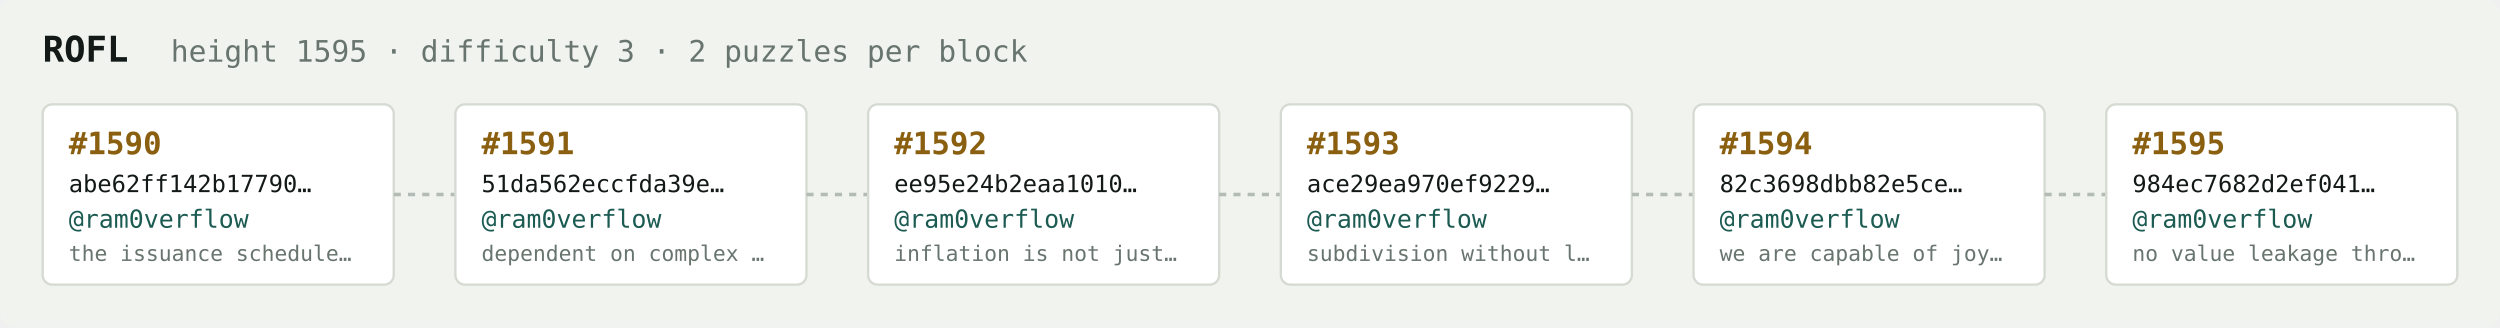
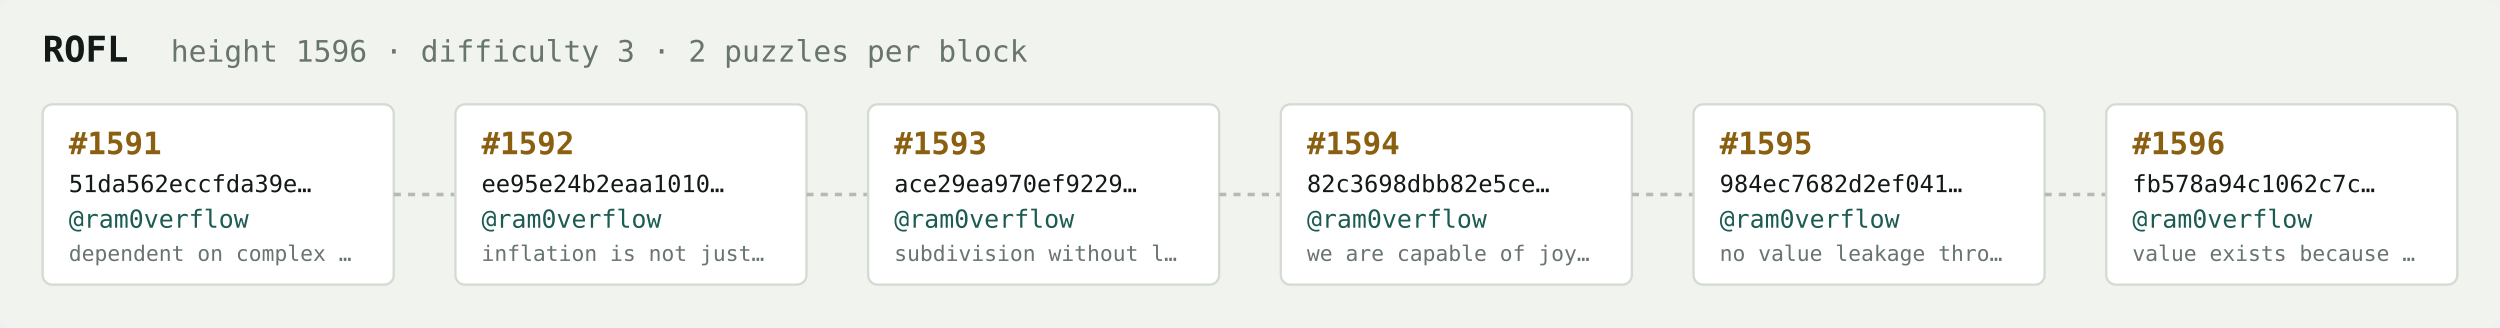
<svg xmlns="http://www.w3.org/2000/svg" width="1054" height="138" viewBox="0 0 1054 138" font-family="ui-monospace,SFMono-Regular,Menlo,monospace">
  <rect fill="#f1f3ef" width="1054" height="138" rx="6" />
  <text x="18" y="26" fill="#121916" font-size="15" font-weight="700">ROFL</text>
-   <text x="72" y="26" fill="#68746e" font-size="12.5">height 1595 · difficulty 3 · 2 puzzles per block</text>
+   <text x="72" y="26" fill="#68746e" font-size="12.5">height 1596 · difficulty 3 · 2 puzzles per block</text>
  <rect x="18" y="44" width="148" height="76" rx="4" fill="#ffffff" stroke="#d5dbd2" stroke-width="1" />
-   <text x="29" y="65" fill="#8a5f10" font-size="13" font-weight="700">#1590</text>
-   <text x="29" y="81" fill="#121916" font-size="10">abe62ff142b17790…</text>
+   <text x="29" y="65" fill="#8a5f10" font-size="13" font-weight="700">#1591</text>
+   <text x="29" y="81" fill="#121916" font-size="10">51da562eccfda39e…</text>
  <text x="29" y="96" fill="#1c5b52" font-size="10.5">@ram0verflow</text>
-   <text x="29" y="110" fill="#68746e" font-size="9">the issuance schedule…</text>
+   <text x="29" y="110" fill="#68746e" font-size="9">dependent on complex …</text>
  <line x1="166" y1="82.0" x2="192" y2="82.0" stroke="#b3bcb4" stroke-width="1.5" stroke-dasharray="3 3" />
  <rect x="192" y="44" width="148" height="76" rx="4" fill="#ffffff" stroke="#d5dbd2" stroke-width="1" />
-   <text x="203" y="65" fill="#8a5f10" font-size="13" font-weight="700">#1591</text>
-   <text x="203" y="81" fill="#121916" font-size="10">51da562eccfda39e…</text>
+   <text x="203" y="65" fill="#8a5f10" font-size="13" font-weight="700">#1592</text>
+   <text x="203" y="81" fill="#121916" font-size="10">ee95e24b2eaa1010…</text>
  <text x="203" y="96" fill="#1c5b52" font-size="10.5">@ram0verflow</text>
-   <text x="203" y="110" fill="#68746e" font-size="9">dependent on complex …</text>
+   <text x="203" y="110" fill="#68746e" font-size="9">inflation is not just…</text>
  <line x1="340" y1="82.0" x2="366" y2="82.0" stroke="#b3bcb4" stroke-width="1.5" stroke-dasharray="3 3" />
  <rect x="366" y="44" width="148" height="76" rx="4" fill="#ffffff" stroke="#d5dbd2" stroke-width="1" />
-   <text x="377" y="65" fill="#8a5f10" font-size="13" font-weight="700">#1592</text>
-   <text x="377" y="81" fill="#121916" font-size="10">ee95e24b2eaa1010…</text>
+   <text x="377" y="65" fill="#8a5f10" font-size="13" font-weight="700">#1593</text>
+   <text x="377" y="81" fill="#121916" font-size="10">ace29ea970ef9229…</text>
  <text x="377" y="96" fill="#1c5b52" font-size="10.5">@ram0verflow</text>
-   <text x="377" y="110" fill="#68746e" font-size="9">inflation is not just…</text>
+   <text x="377" y="110" fill="#68746e" font-size="9">subdivision without l…</text>
  <line x1="514" y1="82.0" x2="540" y2="82.0" stroke="#b3bcb4" stroke-width="1.5" stroke-dasharray="3 3" />
  <rect x="540" y="44" width="148" height="76" rx="4" fill="#ffffff" stroke="#d5dbd2" stroke-width="1" />
-   <text x="551" y="65" fill="#8a5f10" font-size="13" font-weight="700">#1593</text>
-   <text x="551" y="81" fill="#121916" font-size="10">ace29ea970ef9229…</text>
+   <text x="551" y="65" fill="#8a5f10" font-size="13" font-weight="700">#1594</text>
+   <text x="551" y="81" fill="#121916" font-size="10">82c3698dbb82e5ce…</text>
  <text x="551" y="96" fill="#1c5b52" font-size="10.5">@ram0verflow</text>
-   <text x="551" y="110" fill="#68746e" font-size="9">subdivision without l…</text>
+   <text x="551" y="110" fill="#68746e" font-size="9">we are capable of joy…</text>
  <line x1="688" y1="82.0" x2="714" y2="82.0" stroke="#b3bcb4" stroke-width="1.5" stroke-dasharray="3 3" />
  <rect x="714" y="44" width="148" height="76" rx="4" fill="#ffffff" stroke="#d5dbd2" stroke-width="1" />
-   <text x="725" y="65" fill="#8a5f10" font-size="13" font-weight="700">#1594</text>
-   <text x="725" y="81" fill="#121916" font-size="10">82c3698dbb82e5ce…</text>
+   <text x="725" y="65" fill="#8a5f10" font-size="13" font-weight="700">#1595</text>
+   <text x="725" y="81" fill="#121916" font-size="10">984ec7682d2ef041…</text>
  <text x="725" y="96" fill="#1c5b52" font-size="10.5">@ram0verflow</text>
-   <text x="725" y="110" fill="#68746e" font-size="9">we are capable of joy…</text>
+   <text x="725" y="110" fill="#68746e" font-size="9">no value leakage thro…</text>
  <line x1="862" y1="82.0" x2="888" y2="82.0" stroke="#b3bcb4" stroke-width="1.5" stroke-dasharray="3 3" />
  <rect x="888" y="44" width="148" height="76" rx="4" fill="#ffffff" stroke="#d5dbd2" stroke-width="1" />
-   <text x="899" y="65" fill="#8a5f10" font-size="13" font-weight="700">#1595</text>
-   <text x="899" y="81" fill="#121916" font-size="10">984ec7682d2ef041…</text>
+   <text x="899" y="65" fill="#8a5f10" font-size="13" font-weight="700">#1596</text>
+   <text x="899" y="81" fill="#121916" font-size="10">fb578a94c1062c7c…</text>
  <text x="899" y="96" fill="#1c5b52" font-size="10.5">@ram0verflow</text>
-   <text x="899" y="110" fill="#68746e" font-size="9">no value leakage thro…</text>
+   <text x="899" y="110" fill="#68746e" font-size="9">value exists because …</text>
</svg>
